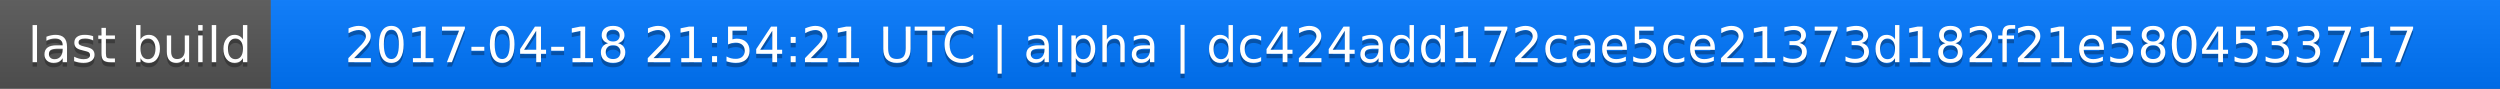
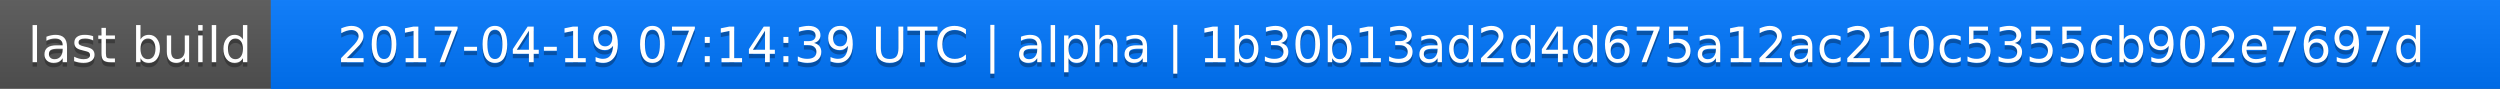
<svg xmlns="http://www.w3.org/2000/svg" width="563" height="20">
  <linearGradient id="a" x2="0" y2="100%">
    <stop offset="0" stop-color="#bbb" stop-opacity=".1" />
    <stop offset="1" stop-opacity=".1" />
  </linearGradient>
  <rect rx="0" width="563" height="20" fill="#555" />
  <rect rx="0" x="61" width="502" height="20" fill="#07f" />
  <path fill="#07f" d="M61 0h4v20h-4z" />
  <rect rx="0" width="563" height="20" fill="url(#a)" />
  <g fill="#fff" text-anchor="middle" font-family="DejaVu Sans,Verdana,Geneva,sans-serif" font-size="11">
    <text x="31.5" y="15" fill="#010101" fill-opacity=".3">last build</text>
    <text x="31.5" y="14">last build</text>
-     <text x="311" y="15" fill="#010101" fill-opacity=".3">2017-04-18 21:54:21 UTC | alpha | dc424add172cae5ce21373d182f21e5804533717</text>
-     <text x="311" y="14">2017-04-18 21:54:21 UTC | alpha | dc424add172cae5ce21373d182f21e5804533717</text>
+     <text x="311" y="15" fill="#010101" fill-opacity=".3">2017-04-19 07:14:39 UTC | alpha | 1b30b13ad2d4d675a12ac210c5355cb902e7697d</text>
+     <text x="311" y="14">2017-04-19 07:14:39 UTC | alpha | 1b30b13ad2d4d675a12ac210c5355cb902e7697d</text>
  </g>
</svg>
